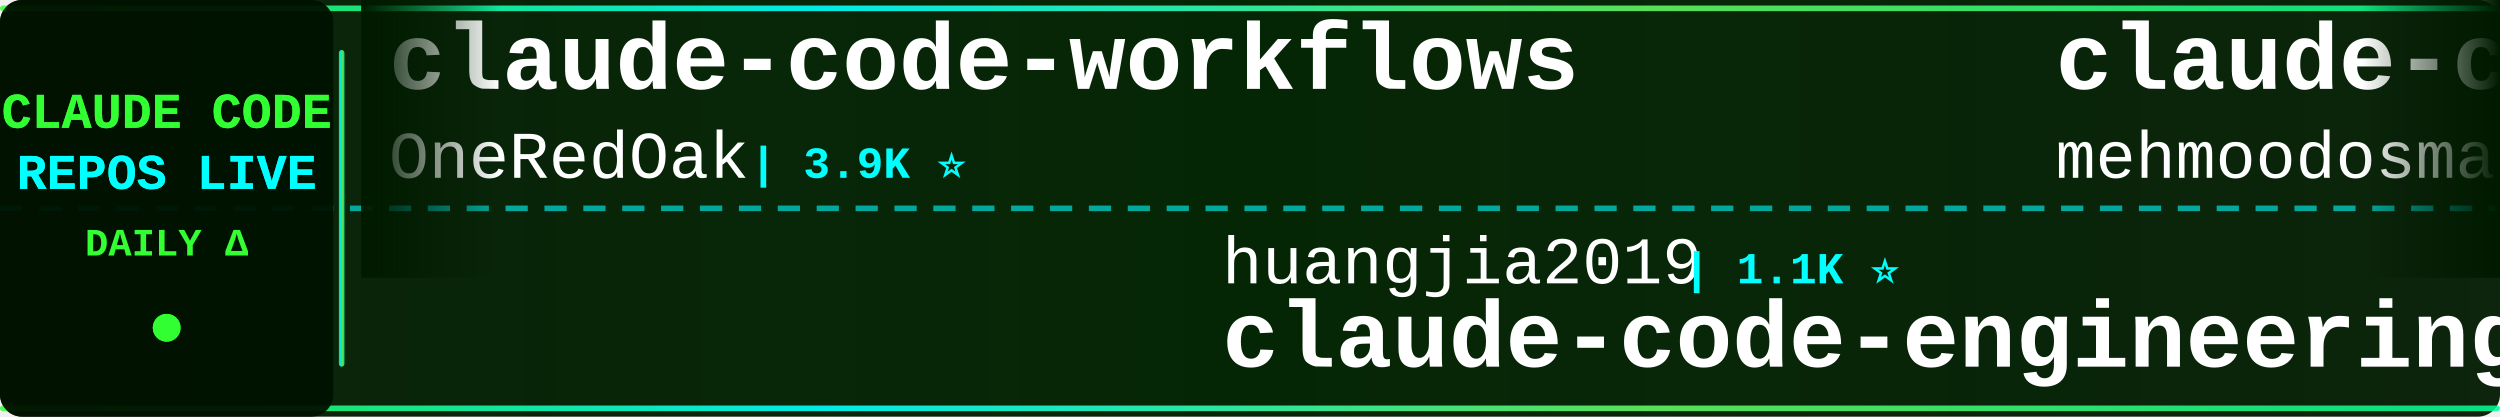
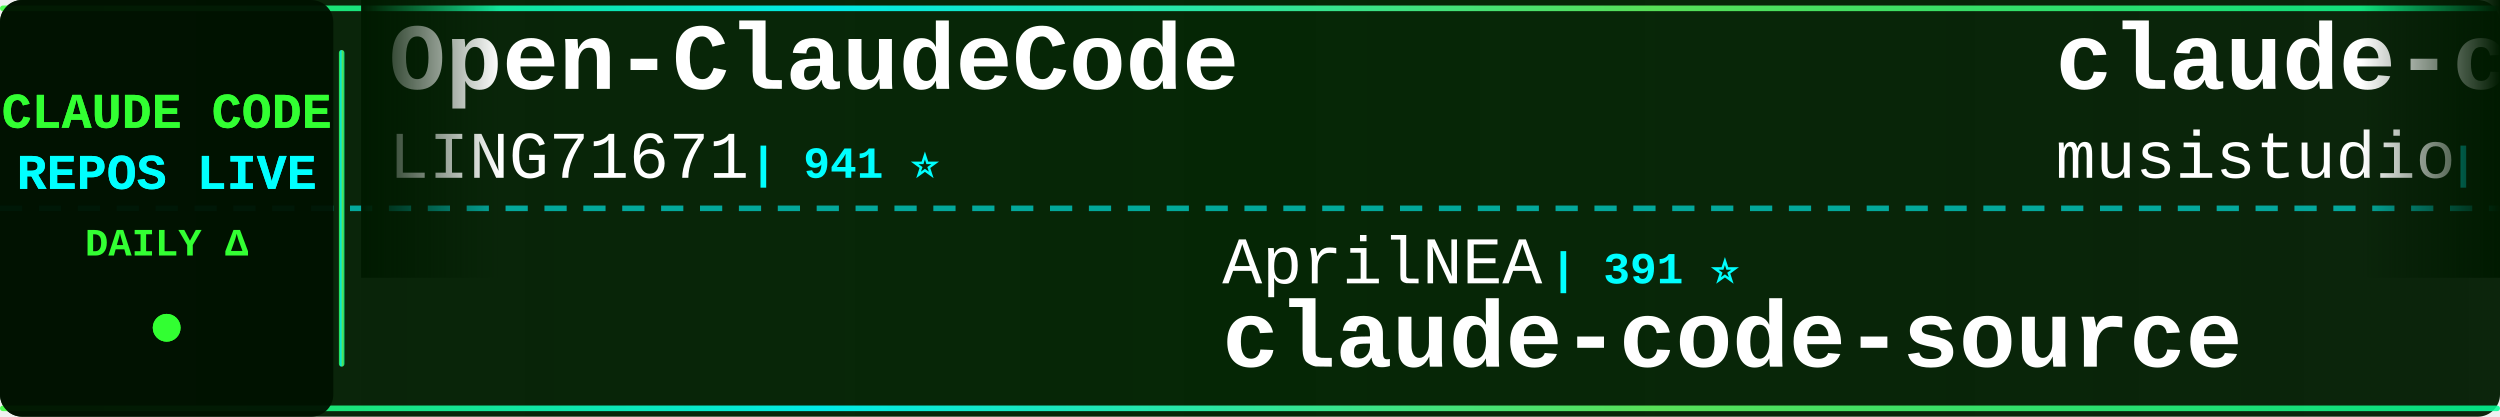
<svg xmlns="http://www.w3.org/2000/svg" width="900" height="150">
  <defs>
    <linearGradient id="tickerBg" x1="0%" y1="0%" x2="100%" y2="0%">
      <stop offset="0%" style="stop-color:#001a00;stop-opacity:0.95" />
      <stop offset="50%" style="stop-color:#002200;stop-opacity:0.98" />
      <stop offset="100%" style="stop-color:#001a00;stop-opacity:0.95" />
    </linearGradient>
    <linearGradient id="borderGrad" x1="0%" y1="0%" x2="100%" y2="0%">
      <stop offset="0%" style="stop-color:#33ff33;stop-opacity:0.85">
        <animate attributeName="stop-opacity" values="0.85;1;0.85" dur="2s" repeatCount="indefinite" />
      </stop>
      <stop offset="33%" style="stop-color:#00ffff;stop-opacity:0.9">
        <animate attributeName="stop-opacity" values="0.9;1;0.9" dur="2.2s" repeatCount="indefinite" />
      </stop>
      <stop offset="66%" style="stop-color:#66ff66;stop-opacity:0.85">
        <animate attributeName="stop-opacity" values="0.85;1;0.85" dur="1.8s" repeatCount="indefinite" />
      </stop>
      <stop offset="100%" style="stop-color:#00ff99;stop-opacity:0.85">
        <animate attributeName="stop-opacity" values="0.85;1;0.85" dur="2s" repeatCount="indefinite" />
      </stop>
    </linearGradient>
    <filter id="textGlow">
      <feGaussianBlur stdDeviation="0.1" result="coloredBlur" />
      <feMerge>
        <feMergeNode in="coloredBlur" />
        <feMergeNode in="SourceGraphic" />
      </feMerge>
    </filter>
    <filter id="metricGlow">
      <feGaussianBlur stdDeviation="0.2" result="coloredBlur" />
      <feMerge>
        <feMergeNode in="coloredBlur" />
        <feMergeNode in="SourceGraphic" />
      </feMerge>
    </filter>
    <linearGradient id="leftFade" x1="0%" y1="0%" x2="100%" y2="0%">
      <stop offset="0%" style="stop-color:#001a00;stop-opacity:1" />
      <stop offset="100%" style="stop-color:#001a00;stop-opacity:0" />
    </linearGradient>
    <linearGradient id="rightFade" x1="0%" y1="0%" x2="100%" y2="0%">
      <stop offset="0%" style="stop-color:#001a00;stop-opacity:0" />
      <stop offset="100%" style="stop-color:#001a00;stop-opacity:1" />
    </linearGradient>
  </defs>
  <rect width="900" height="150" fill="url(#tickerBg)" rx="8" />
  <rect x="0" y="2" width="900" height="2" fill="url(#borderGrad)" rx="1" />
  <rect x="0" y="146" width="900" height="2" fill="url(#borderGrad)" rx="1" />
  <line x1="0" y1="75" x2="900" y2="75" stroke="#00ffff" stroke-width="2" stroke-dasharray="8 6" opacity="0.6" />
  <rect x="0" y="0" width="120" height="150" fill="#001100" opacity="0.95" rx="8" />
  <text x="60" y="46" font-family="'Courier New', monospace" font-size="18" font-weight="bold" fill="#33ff33" text-anchor="middle" filter="url(#textGlow)">
    CLAUDE CODE
  </text>
  <text x="60" y="68" font-family="'Courier New', monospace" font-size="18" font-weight="bold" fill="#00ffff" text-anchor="middle" filter="url(#textGlow)">
    REPOS LIVE
  </text>
  <text x="60" y="92" font-family="'Courier New', monospace" font-size="14" font-weight="bold" fill="#33ff33" text-anchor="middle">
    DAILY Δ
  </text>
  <circle cx="60" cy="118" r="5" fill="#33ff33" filter="url(#metricGlow)">
    <animate attributeName="r" values="4;6;4" dur="1.5s" repeatCount="indefinite" />
    <animate attributeName="opacity" values="0.6;1;0.6" dur="1.5s" repeatCount="indefinite" />
  </circle>
  <rect x="122" y="18" width="2" height="114" fill="url(#borderGrad)" rx="1" />
  <clipPath id="tickerClip">
    <rect x="130" y="0" width="770" height="150" />
  </clipPath>
  <g clip-path="url(#tickerClip)">
    <g id="tickerItems">
      <animateTransform attributeName="transform" attributeType="XML" type="translate" from="0 0" to="-3000 0" dur="54s" repeatCount="indefinite" />
      <g transform="translate(0, 0)">
-         <text x="140" y="32" font-family="'Courier New', monospace" font-size="34" font-weight="bold" fill="#ffffff">claude-code-workflows</text>
-         <text x="140" y="64" font-family="'Courier New', monospace" font-size="24" font-weight="normal" fill="#ffffff" opacity="1.0">OneRedOak</text>
-         <text x="270" y="64" font-family="'Courier New', monospace" font-size="16" font-weight="bold" fill="#00ffff"> | 3.9K ⭐</text>
+         <text x="140" y="32" font-family="'Courier New', monospace" font-size="34" font-weight="bold" fill="#ffffff">Open-ClaudeCode</text>
+         <text x="140" y="64" font-family="'Courier New', monospace" font-size="24" font-weight="normal" fill="#ffffff" opacity="1.0">LING71671</text>
+         <text x="270" y="64" font-family="'Courier New', monospace" font-size="16" font-weight="bold" fill="#00ffff"> | 941 ⭐</text>
      </g>
      <g transform="translate(300, 0)">
-         <text x="140" y="102" font-family="'Courier New', monospace" font-size="24" font-weight="normal" fill="#ffffff" opacity="1.0">huangjia2019</text>
-         <text x="306" y="102" font-family="'Courier New', monospace" font-size="16" font-weight="bold" fill="#00ffff"> | 1.1K ⭐</text>
-         <text x="140" y="132" font-family="'Courier New', monospace" font-size="34" font-weight="bold" fill="#ffffff">claude-code-engineering</text>
+         <text x="140" y="102" font-family="'Courier New', monospace" font-size="24" font-weight="normal" fill="#ffffff" opacity="1.0">AprilNEA</text>
+         <text x="258" y="102" font-family="'Courier New', monospace" font-size="16" font-weight="bold" fill="#00ffff"> | 391 ⭐</text>
+         <text x="140" y="132" font-family="'Courier New', monospace" font-size="34" font-weight="bold" fill="#ffffff">claude-code-source</text>
      </g>
      <g transform="translate(600, 0)">
-         <text x="140" y="32" font-family="'Courier New', monospace" font-size="34" font-weight="bold" fill="#ffffff">claude-code</text>
-         <text x="140" y="64" font-family="'Courier New', monospace" font-size="24" font-weight="normal" fill="#ffffff" opacity="1.0">mehmoodosman</text>
-         <text x="306" y="64" font-family="'Courier New', monospace" font-size="16" font-weight="bold" fill="#00ffff"> | 172 ⭐</text>
+         <text x="140" y="32" font-family="'Courier New', monospace" font-size="34" font-weight="bold" fill="#ffffff">claude-code-router</text>
+         <text x="140" y="64" font-family="'Courier New', monospace" font-size="24" font-weight="normal" fill="#ffffff" opacity="1.0">musistudio</text>
+         <text x="282" y="64" font-family="'Courier New', monospace" font-size="16" font-weight="bold" fill="#00ffff"> | 36.7K ⭐ +4</text>
      </g>
      <g transform="translate(900, 0)">
-         <text x="140" y="102" font-family="'Courier New', monospace" font-size="24" font-weight="normal" fill="#ffffff" opacity="1.0">multica-ai</text>
-         <text x="282" y="102" font-family="'Courier New', monospace" font-size="16" font-weight="bold" fill="#00ffff"> | 202.5K ⭐ +48</text>
-         <text x="140" y="132" font-family="'Courier New', monospace" font-size="34" font-weight="bold" fill="#ffffff">andrej-karpathy-skills</text>
+         <text x="140" y="102" font-family="'Courier New', monospace" font-size="24" font-weight="normal" fill="#ffffff" opacity="1.0">sugyan</text>
+         <text x="234" y="102" font-family="'Courier New', monospace" font-size="16" font-weight="bold" fill="#00ffff"> | 1.1K ⭐</text>
+         <text x="140" y="132" font-family="'Courier New', monospace" font-size="34" font-weight="bold" fill="#ffffff">claude-code-webui</text>
      </g>
      <g transform="translate(1200, 0)">
        <text x="140" y="32" font-family="'Courier New', monospace" font-size="34" font-weight="bold" fill="#ffffff">claude-code-ultimate-gui...</text>
        <text x="140" y="64" font-family="'Courier New', monospace" font-size="24" font-weight="normal" fill="#ffffff" opacity="1.0">FlorianBruniaux</text>
        <text x="342" y="64" font-family="'Courier New', monospace" font-size="16" font-weight="bold" fill="#00ffff"> | 5.7K ⭐</text>
      </g>
      <g transform="translate(1500, 0)">
-         <text x="140" y="102" font-family="'Courier New', monospace" font-size="24" font-weight="normal" fill="#ffffff" opacity="1.0">Tinkeringg-Lab</text>
-         <text x="330" y="102" font-family="'Courier New', monospace" font-size="16" font-weight="bold" fill="#00ffff"> | 211 ⭐</text>
+         <text x="140" y="102" font-family="'Courier New', monospace" font-size="24" font-weight="normal" fill="#ffffff" opacity="1.0">Maciek-roboblog</text>
+         <text x="342" y="102" font-family="'Courier New', monospace" font-size="16" font-weight="bold" fill="#00ffff"> | 8.6K ⭐</text>
+         <text x="140" y="132" font-family="'Courier New', monospace" font-size="34" font-weight="bold" fill="#ffffff">Claude-Code-Usage-Monito...</text>
+       </g>
+       <g transform="translate(1800, 0)">
+         <text x="140" y="32" font-family="'Courier New', monospace" font-size="34" font-weight="bold" fill="#ffffff">claude-code-tips</text>
+         <text x="140" y="64" font-family="'Courier New', monospace" font-size="24" font-weight="normal" fill="#ffffff" opacity="1.0">ykdojo</text>
+         <text x="234" y="64" font-family="'Courier New', monospace" font-size="16" font-weight="bold" fill="#00ffff"> | 9.6K ⭐ +2</text>
+       </g>
+       <g transform="translate(2100, 0)">
+         <text x="140" y="102" font-family="'Courier New', monospace" font-size="24" font-weight="normal" fill="#ffffff" opacity="1.0">alex000kim</text>
+         <text x="282" y="102" font-family="'Courier New', monospace" font-size="16" font-weight="bold" fill="#00ffff"> | 231 ⭐</text>
        <text x="140" y="132" font-family="'Courier New', monospace" font-size="34" font-weight="bold" fill="#ffffff">claude-code</text>
      </g>
-       <g transform="translate(1800, 0)">
-         <text x="140" y="32" font-family="'Courier New', monospace" font-size="34" font-weight="bold" fill="#ffffff">claude-code-action</text>
-         <text x="140" y="64" font-family="'Courier New', monospace" font-size="24" font-weight="normal" fill="#ffffff" opacity="1.0">anthropics</text>
-         <text x="282" y="64" font-family="'Courier New', monospace" font-size="16" font-weight="bold" fill="#00ffff"> | 8.6K ⭐ +2</text>
-       </g>
-       <g transform="translate(2100, 0)">
-         <text x="140" y="102" font-family="'Courier New', monospace" font-size="24" font-weight="normal" fill="#ffffff" opacity="1.0">oboard</text>
-         <text x="234" y="102" font-family="'Courier New', monospace" font-size="16" font-weight="bold" fill="#00ffff"> | 3.3K ⭐</text>
-         <text x="140" y="132" font-family="'Courier New', monospace" font-size="34" font-weight="bold" fill="#ffffff">claude-code-rev</text>
-       </g>
      <g transform="translate(2400, 0)">
-         <text x="140" y="32" font-family="'Courier New', monospace" font-size="34" font-weight="bold" fill="#ffffff">edmunds-claude-code</text>
-         <text x="140" y="64" font-family="'Courier New', monospace" font-size="24" font-weight="normal" fill="#ffffff" opacity="1.0">edmund-io</text>
-         <text x="270" y="64" font-family="'Courier New', monospace" font-size="16" font-weight="bold" fill="#00ffff"> | 1.5K ⭐</text>
+         <text x="140" y="32" font-family="'Courier New', monospace" font-size="34" font-weight="bold" fill="#ffffff">awesome-claude-code-tool...</text>
+         <text x="140" y="64" font-family="'Courier New', monospace" font-size="24" font-weight="normal" fill="#ffffff" opacity="1.0">rohitg00</text>
+         <text x="258" y="64" font-family="'Courier New', monospace" font-size="16" font-weight="bold" fill="#00ffff"> | 2.5K ⭐ +1</text>
      </g>
      <g transform="translate(2700, 0)">
-         <text x="140" y="102" font-family="'Courier New', monospace" font-size="24" font-weight="normal" fill="#ffffff" opacity="1.0">freestylefly</text>
-         <text x="306" y="102" font-family="'Courier New', monospace" font-size="16" font-weight="bold" fill="#00ffff"> | 128 ⭐</text>
-         <text x="140" y="132" font-family="'Courier New', monospace" font-size="34" font-weight="bold" fill="#ffffff">claude-code</text>
+         <text x="140" y="102" font-family="'Courier New', monospace" font-size="24" font-weight="normal" fill="#ffffff" opacity="1.0">Yeachan-Heo</text>
+         <text x="294" y="102" font-family="'Courier New', monospace" font-size="16" font-weight="bold" fill="#00ffff"> | 38.6K ⭐ +2</text>
+         <text x="140" y="132" font-family="'Courier New', monospace" font-size="34" font-weight="bold" fill="#ffffff">oh-my-claudecode</text>
      </g>
      <g transform="translate(3000, 0)">
-         <text x="140" y="32" font-family="'Courier New', monospace" font-size="34" font-weight="bold" fill="#ffffff">claude-code-workflows</text>
-         <text x="140" y="64" font-family="'Courier New', monospace" font-size="24" font-weight="normal" fill="#ffffff" opacity="1.0">OneRedOak</text>
-         <text x="270" y="64" font-family="'Courier New', monospace" font-size="16" font-weight="bold" fill="#00ffff"> | 3.9K ⭐</text>
+         <text x="140" y="32" font-family="'Courier New', monospace" font-size="34" font-weight="bold" fill="#ffffff">Open-ClaudeCode</text>
+         <text x="140" y="64" font-family="'Courier New', monospace" font-size="24" font-weight="normal" fill="#ffffff" opacity="1.0">LING71671</text>
+         <text x="270" y="64" font-family="'Courier New', monospace" font-size="16" font-weight="bold" fill="#00ffff"> | 941 ⭐</text>
      </g>
      <g transform="translate(3300, 0)">
-         <text x="140" y="102" font-family="'Courier New', monospace" font-size="24" font-weight="normal" fill="#ffffff" opacity="1.0">huangjia2019</text>
-         <text x="306" y="102" font-family="'Courier New', monospace" font-size="16" font-weight="bold" fill="#00ffff"> | 1.1K ⭐</text>
-         <text x="140" y="132" font-family="'Courier New', monospace" font-size="34" font-weight="bold" fill="#ffffff">claude-code-engineering</text>
+         <text x="140" y="102" font-family="'Courier New', monospace" font-size="24" font-weight="normal" fill="#ffffff" opacity="1.0">AprilNEA</text>
+         <text x="258" y="102" font-family="'Courier New', monospace" font-size="16" font-weight="bold" fill="#00ffff"> | 391 ⭐</text>
+         <text x="140" y="132" font-family="'Courier New', monospace" font-size="34" font-weight="bold" fill="#ffffff">claude-code-source</text>
      </g>
      <g transform="translate(3600, 0)">
-         <text x="140" y="32" font-family="'Courier New', monospace" font-size="34" font-weight="bold" fill="#ffffff">claude-code</text>
-         <text x="140" y="64" font-family="'Courier New', monospace" font-size="24" font-weight="normal" fill="#ffffff" opacity="1.0">mehmoodosman</text>
-         <text x="306" y="64" font-family="'Courier New', monospace" font-size="16" font-weight="bold" fill="#00ffff"> | 172 ⭐</text>
+         <text x="140" y="32" font-family="'Courier New', monospace" font-size="34" font-weight="bold" fill="#ffffff">claude-code-router</text>
+         <text x="140" y="64" font-family="'Courier New', monospace" font-size="24" font-weight="normal" fill="#ffffff" opacity="1.0">musistudio</text>
+         <text x="282" y="64" font-family="'Courier New', monospace" font-size="16" font-weight="bold" fill="#00ffff"> | 36.7K ⭐ +4</text>
      </g>
      <g transform="translate(3900, 0)">
-         <text x="140" y="102" font-family="'Courier New', monospace" font-size="24" font-weight="normal" fill="#ffffff" opacity="1.0">multica-ai</text>
-         <text x="282" y="102" font-family="'Courier New', monospace" font-size="16" font-weight="bold" fill="#00ffff"> | 202.5K ⭐ +48</text>
-         <text x="140" y="132" font-family="'Courier New', monospace" font-size="34" font-weight="bold" fill="#ffffff">andrej-karpathy-skills</text>
+         <text x="140" y="102" font-family="'Courier New', monospace" font-size="24" font-weight="normal" fill="#ffffff" opacity="1.0">sugyan</text>
+         <text x="234" y="102" font-family="'Courier New', monospace" font-size="16" font-weight="bold" fill="#00ffff"> | 1.1K ⭐</text>
+         <text x="140" y="132" font-family="'Courier New', monospace" font-size="34" font-weight="bold" fill="#ffffff">claude-code-webui</text>
      </g>
    </g>
  </g>
  <rect x="130" y="0" width="50" height="100" fill="url(#leftFade)" />
  <rect x="850" y="0" width="50" height="100" fill="url(#rightFade)" />
</svg>
